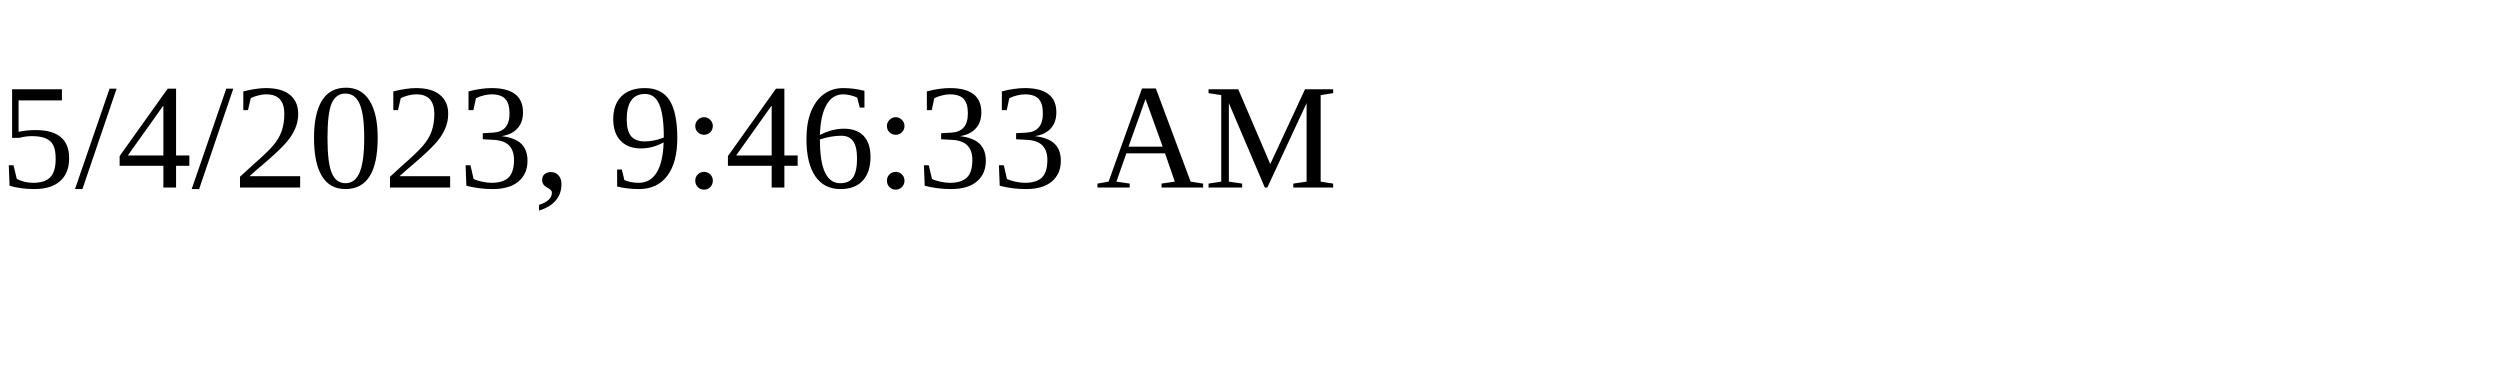
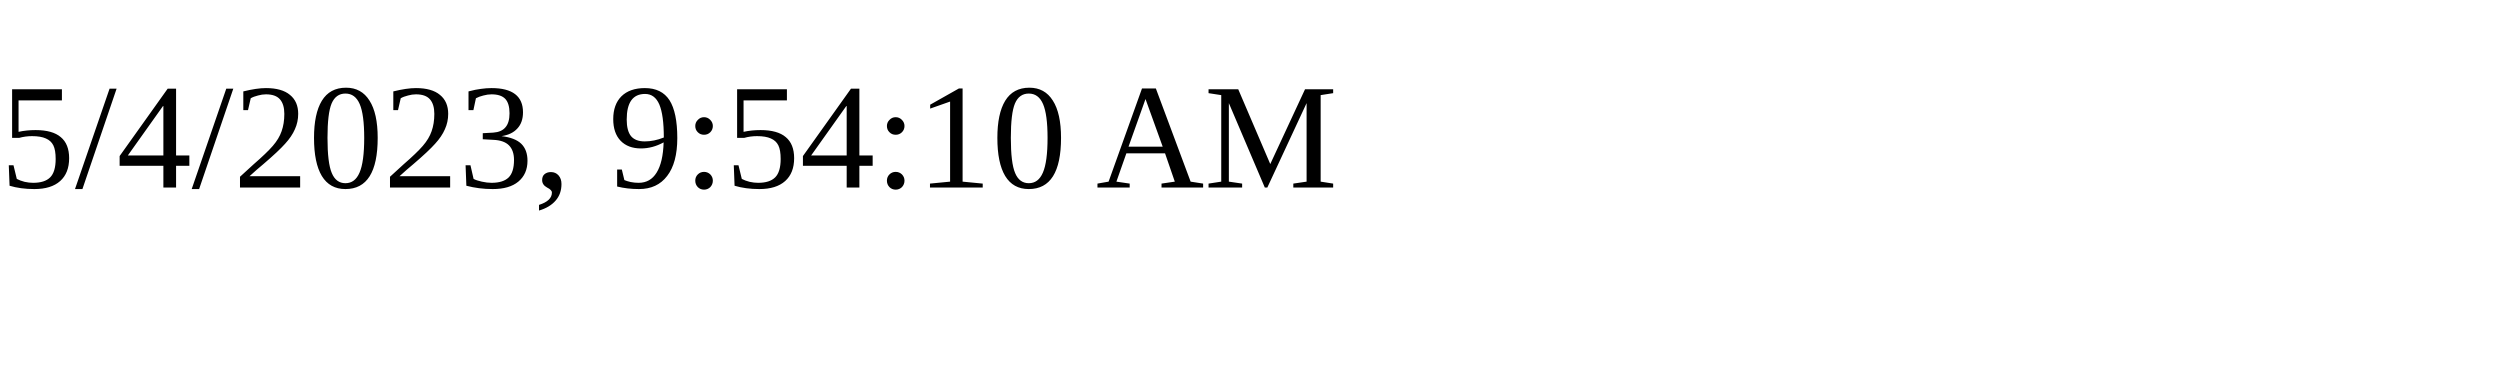
<svg xmlns="http://www.w3.org/2000/svg" height="30" width="200">
-   <text x="0" y="15">5/4/2023, 9:46:33 AM</text>
+   <text x="0" y="15">5/4/2023, 9:54:10 AM</text>
</svg>
